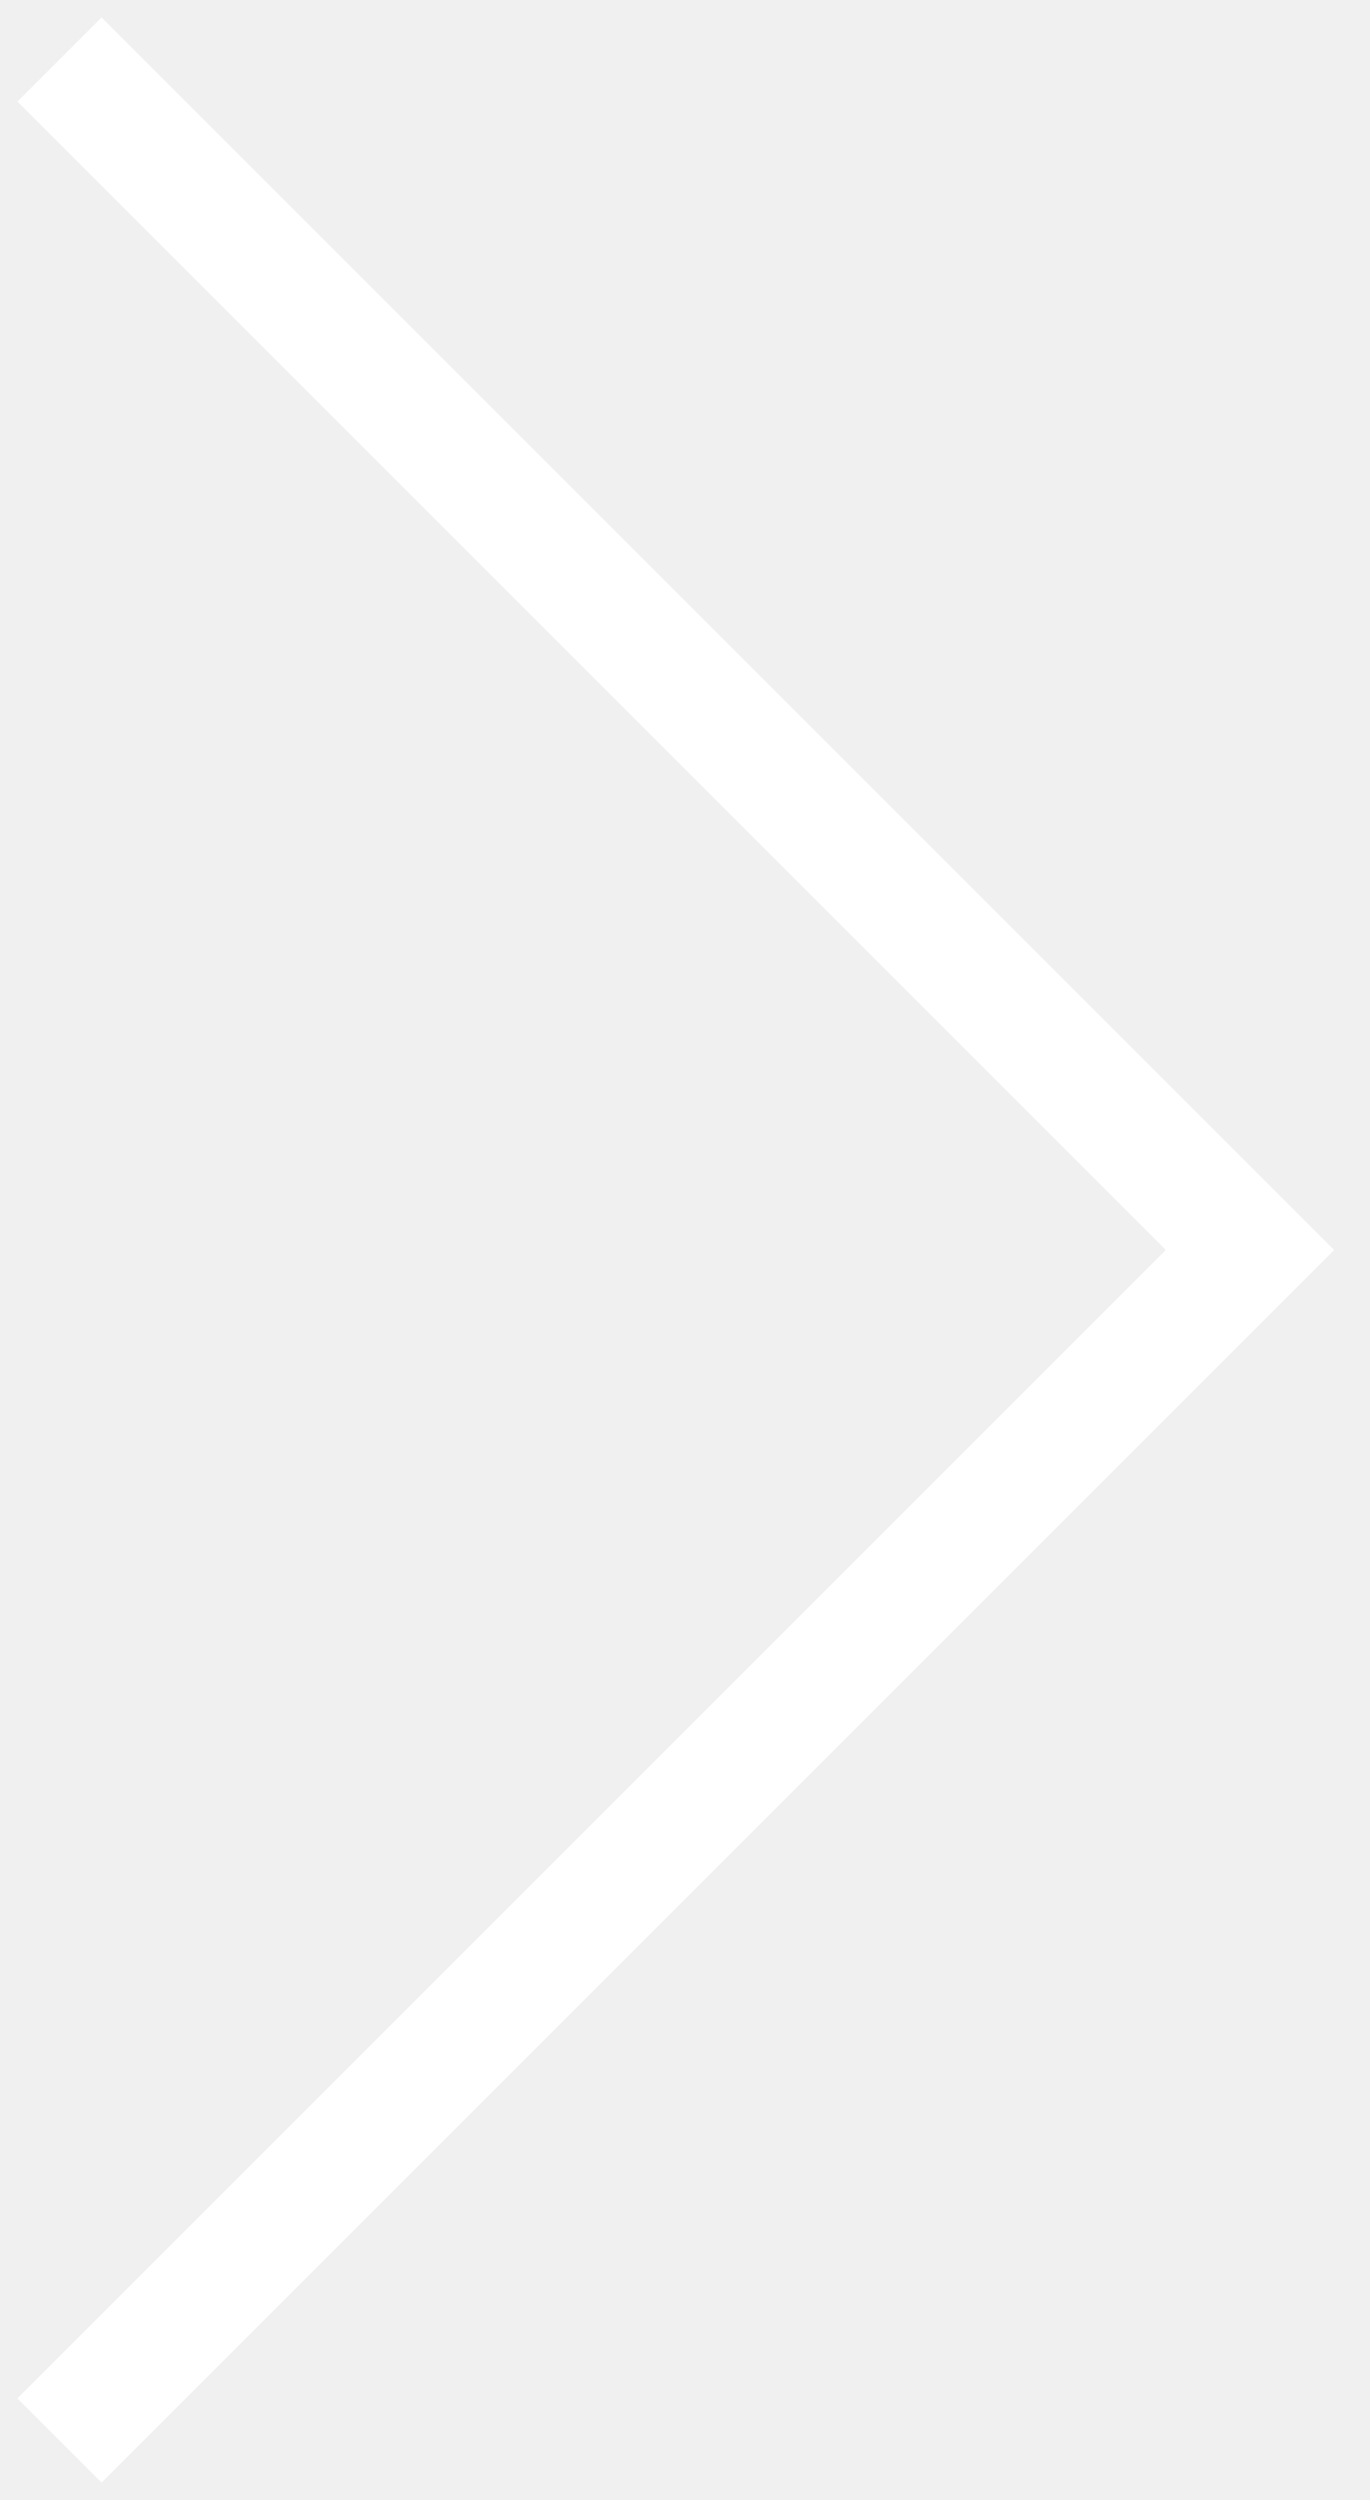
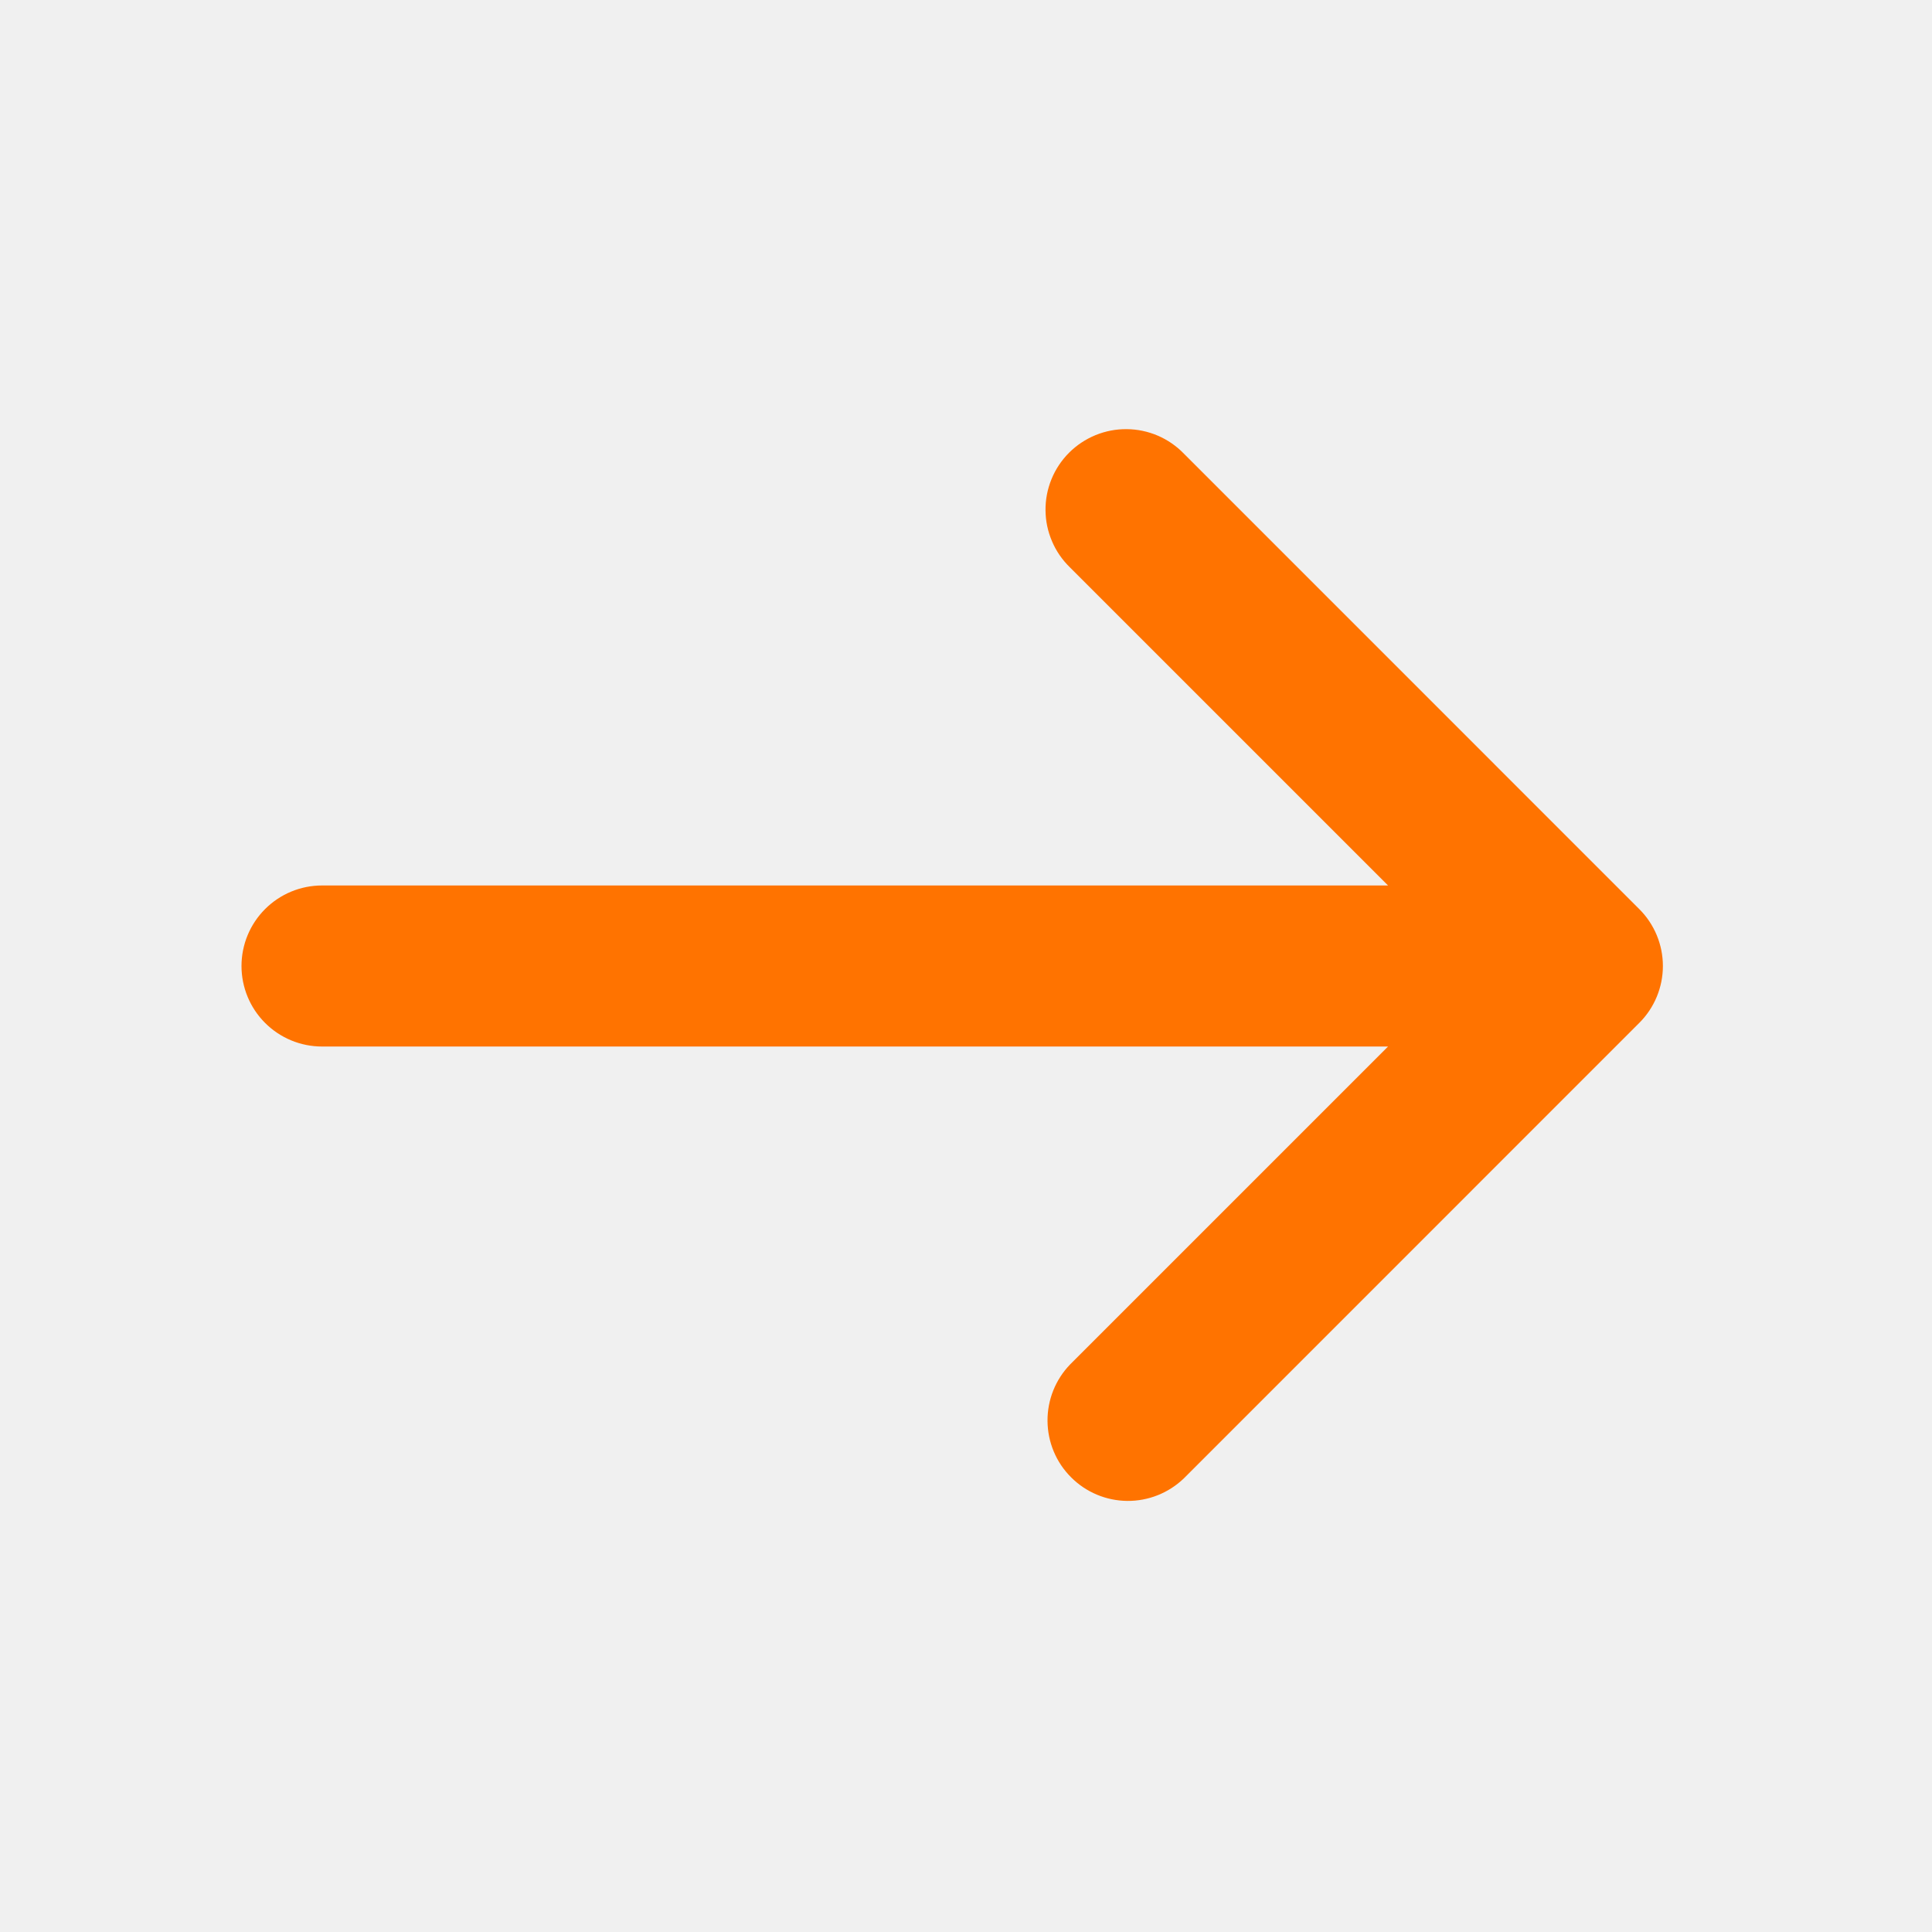
- <svg xmlns="http://www.w3.org/2000/svg" width="23" height="42" viewBox="0 0 23 42" fill="none">
-   <path d="M1 1L21 21L1 41" stroke="white" stroke-width="2" />
+ <svg xmlns="http://www.w3.org/2000/svg" width="31" height="31" viewBox="0 0 31 31" fill="none">
+   <path d="M18.997 7.28L26.303 14.587C26.546 14.829 26.682 15.158 26.682 15.5C26.682 15.842 26.546 16.171 26.303 16.413L18.997 23.72C18.753 23.955 18.427 24.086 18.088 24.083C17.749 24.08 17.425 23.944 17.186 23.704C16.946 23.465 16.811 23.141 16.808 22.802C16.805 22.464 16.935 22.137 17.17 21.894L22.272 16.792H5.167C4.824 16.792 4.496 16.656 4.253 16.413C4.011 16.171 3.875 15.843 3.875 15.5C3.875 15.157 4.011 14.829 4.253 14.587C4.496 14.344 4.824 14.208 5.167 14.208H22.272L17.17 9.106C17.047 8.987 16.948 8.845 16.881 8.687C16.813 8.529 16.777 8.36 16.776 8.188C16.774 8.017 16.807 7.847 16.872 7.688C16.937 7.529 17.033 7.385 17.154 7.264C17.275 7.143 17.42 7.047 17.578 6.982C17.737 6.917 17.907 6.884 18.079 6.886C18.25 6.887 18.42 6.923 18.577 6.99C18.735 7.058 18.877 7.156 18.997 7.28Z" fill="#FF7300" />
</svg>
